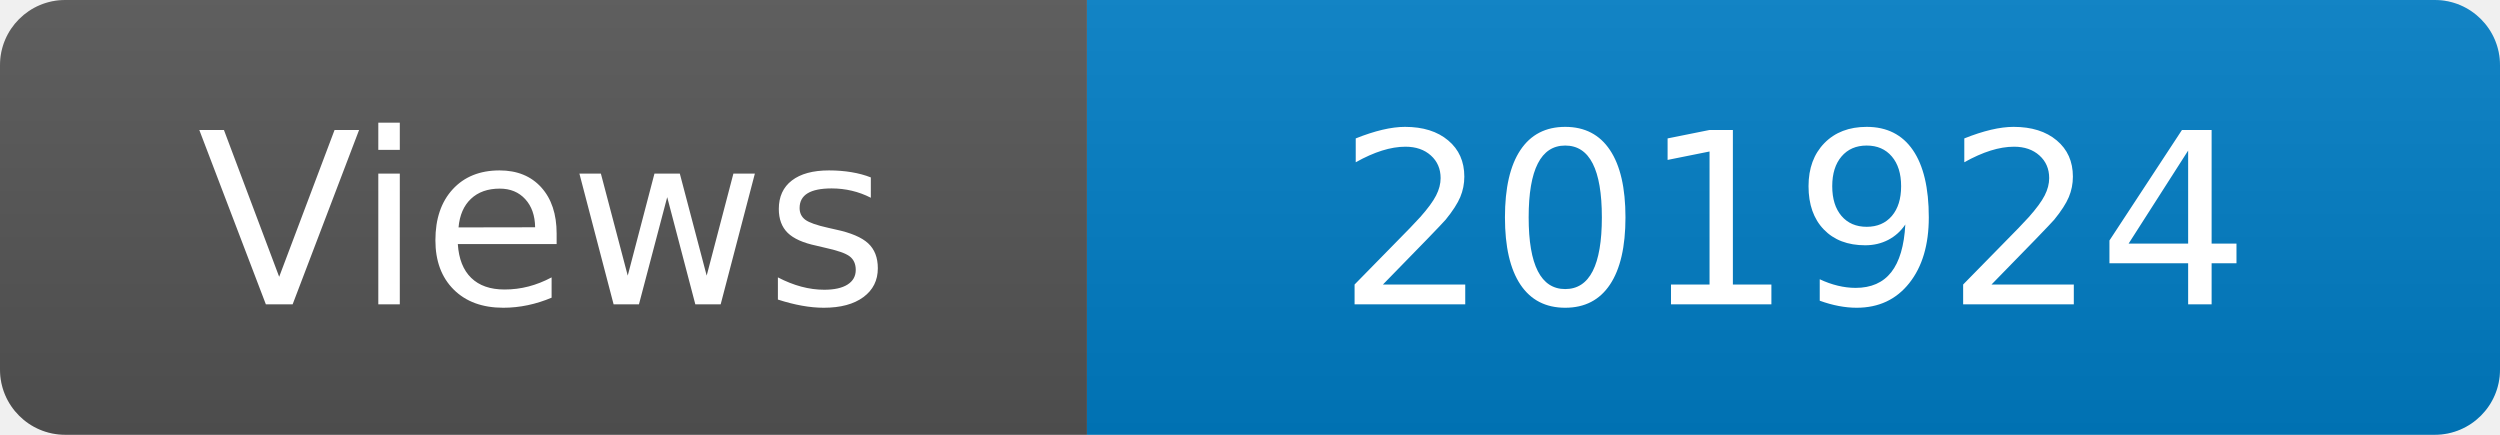
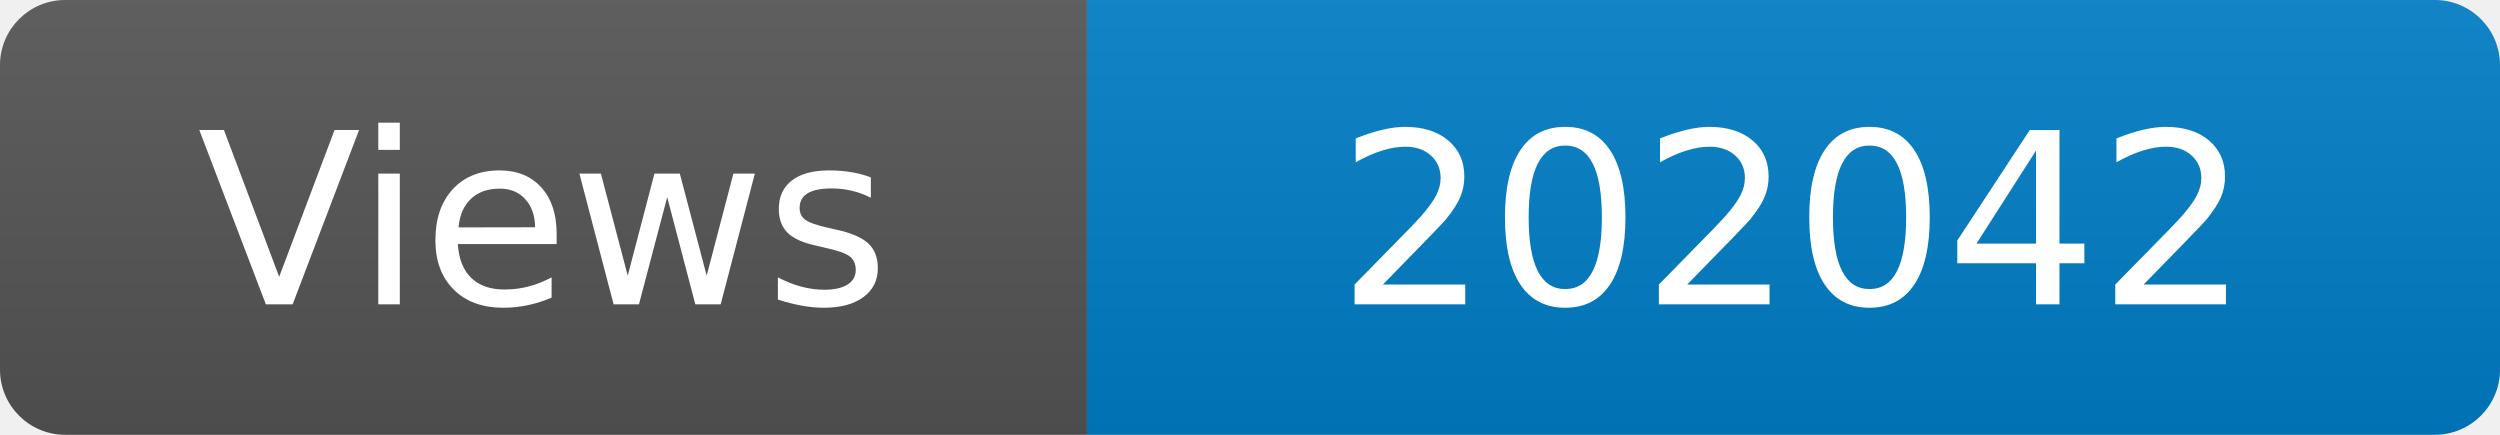
<svg xmlns="http://www.w3.org/2000/svg" width="115" height="20" role="img" aria-label="Maintained?: yes">
  <linearGradient id="s" x2="0" y2="100%">
    <stop offset="0" stop-color="#bbb" stop-opacity=".1" />
    <stop offset="1" stop-opacity=".1" />
  </linearGradient>
  <clipPath id="r">
    <rect width="115" height="20" rx="3" fill="#fff" />
  </clipPath>
  <g clip-path="url(#r)">
    <rect width="50" height="20" fill="#555" />
    <rect x="50" width="160" height="20" fill="#007ec6" />
    <rect width="115" height="20" fill="url(#s)" />
  </g>
  <g fill="#fff" text-anchor="middle" font-family="Verdana,Geneva,DejaVu Sans,sans-serif" font-size="110">
    <text x="250" y="140" transform="scale(.1)" fill="#fff">Views</text>
-     <text x="825" y="140" transform="scale(.1)" fill="#fff">201924</text>
+     <text x="825" y="140" transform="scale(.1)" fill="#fff">202042</text>
  </g>
</svg>
